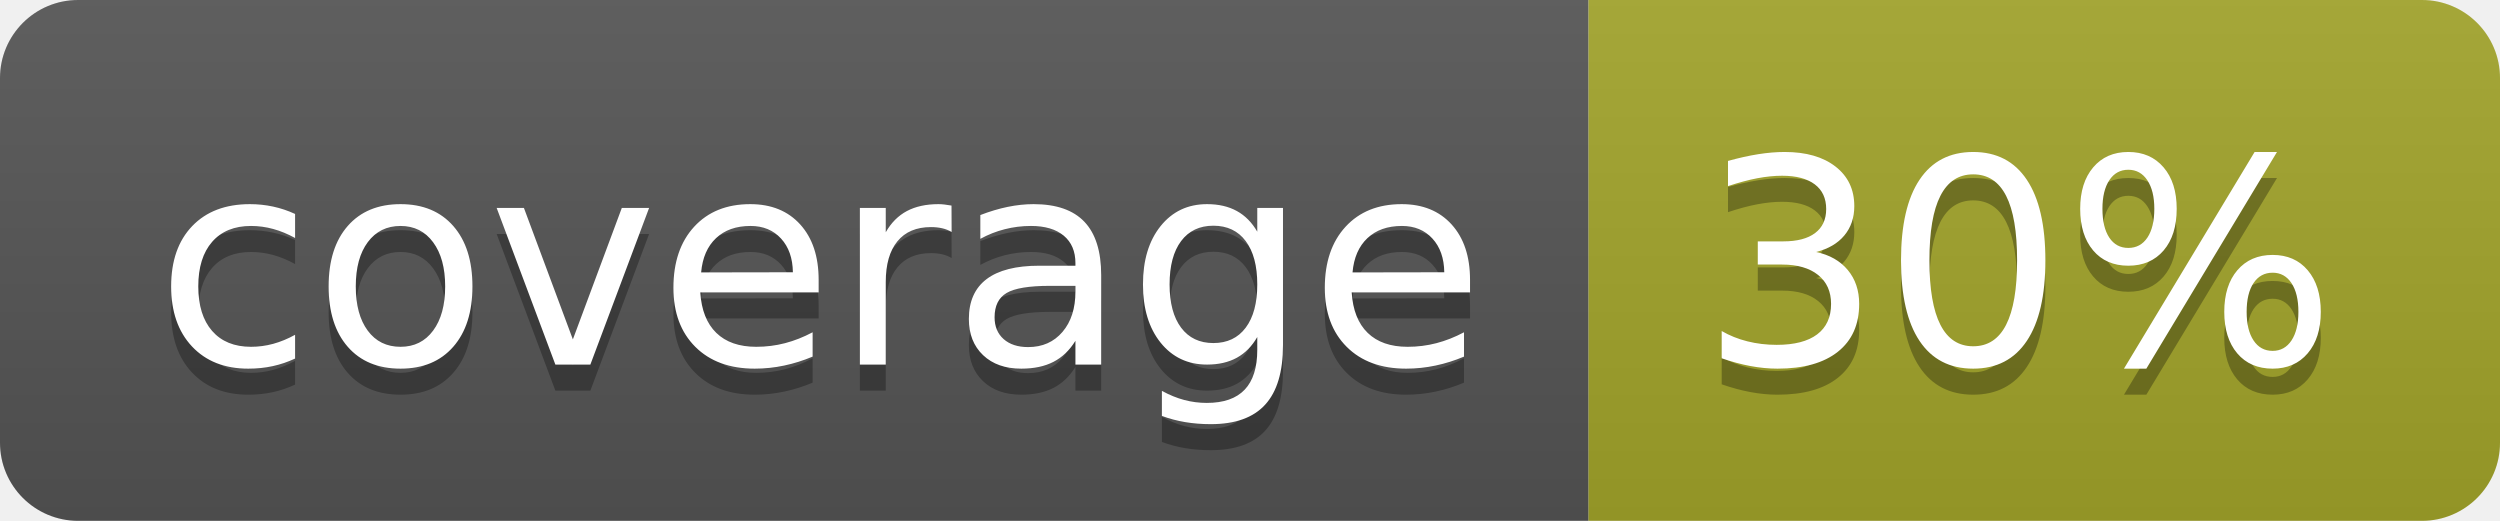
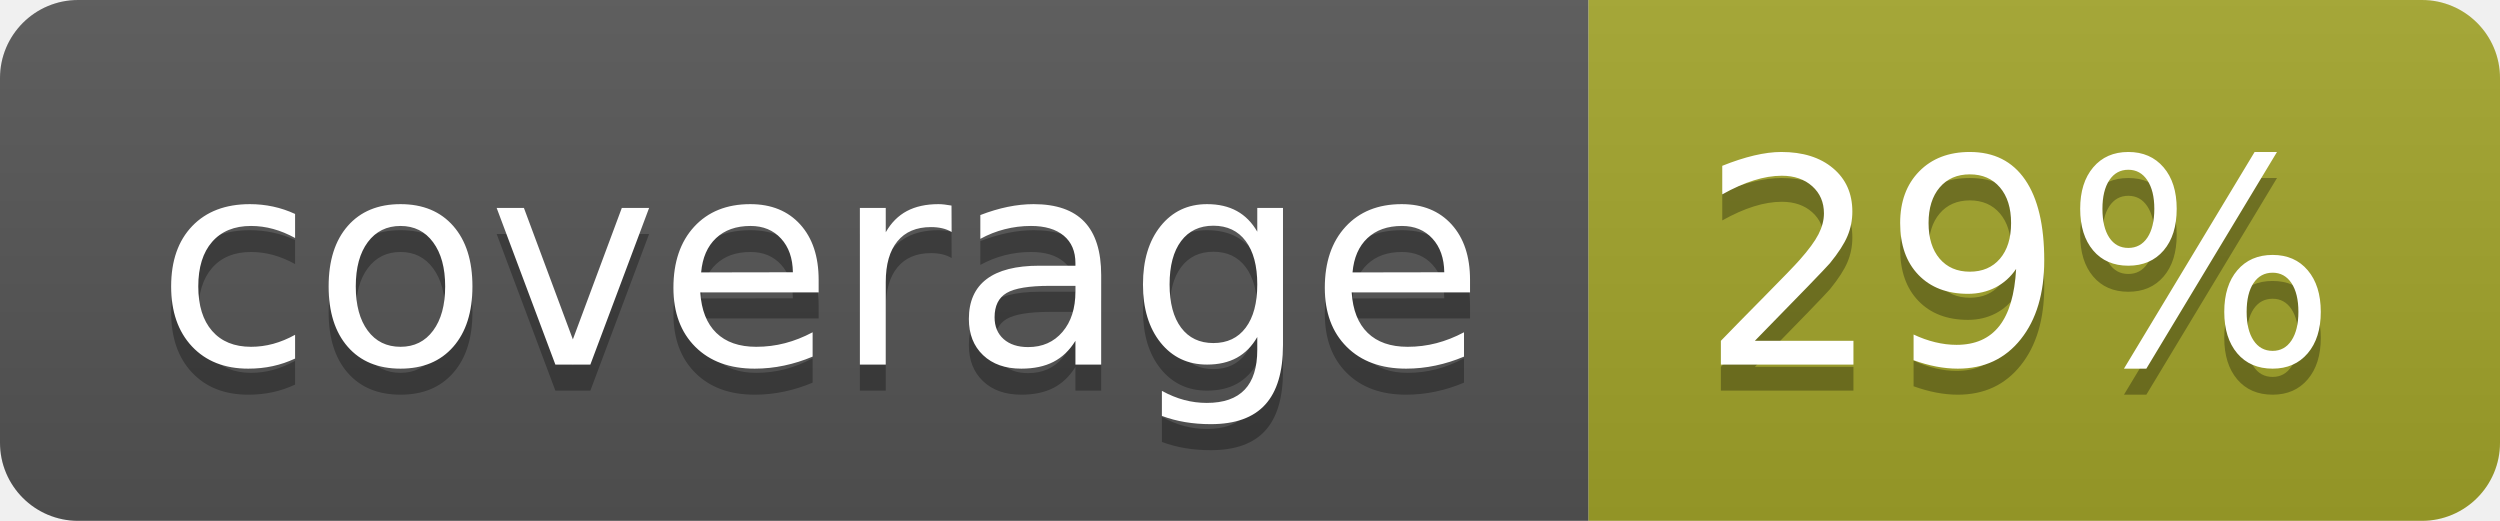
<svg xmlns="http://www.w3.org/2000/svg" width="96" height="20">
  <linearGradient id="b" x2="0" y2="100%">
    <stop offset="0" stop-color="#bbb" stop-opacity=".1" />
    <stop offset="1" stop-opacity=".1" />
  </linearGradient>
  <clipPath id="a">
    <rect width="96" height="20" rx="3" fill="#fff" />
  </clipPath>
  <g clip-path="url(#a)">
    <path fill="#555" d="M0 0h61v20H0z" />
    <path fill="#A3A52A" d="M61 0h35v20H61z" />
    <path fill="url(#b)" d="M0 0h96v20H0z" />
  </g>
  <g fill="#fff" text-anchor="middle" font-family="DejaVu Sans,Verdana,Geneva,sans-serif" font-size="110">
    <text x="315" y="150" fill="#010101" fill-opacity=".3" transform="scale(.1)" textLength="510">coverage</text>
    <text x="315" y="140" transform="scale(.1)" textLength="510">coverage</text>
-     <text x="775" y="150" fill="#010101" fill-opacity=".3" transform="scale(.1)" textLength="250">30%</text>
-     <text x="775" y="140" transform="scale(.1)" textLength="250">30%</text>
+     <text x="775" y="150" fill="#010101" fill-opacity=".3" transform="scale(.1)" textLength="250">29%</text>
+     <text x="775" y="140" transform="scale(.1)" textLength="250">29%</text>
  </g>
</svg>
